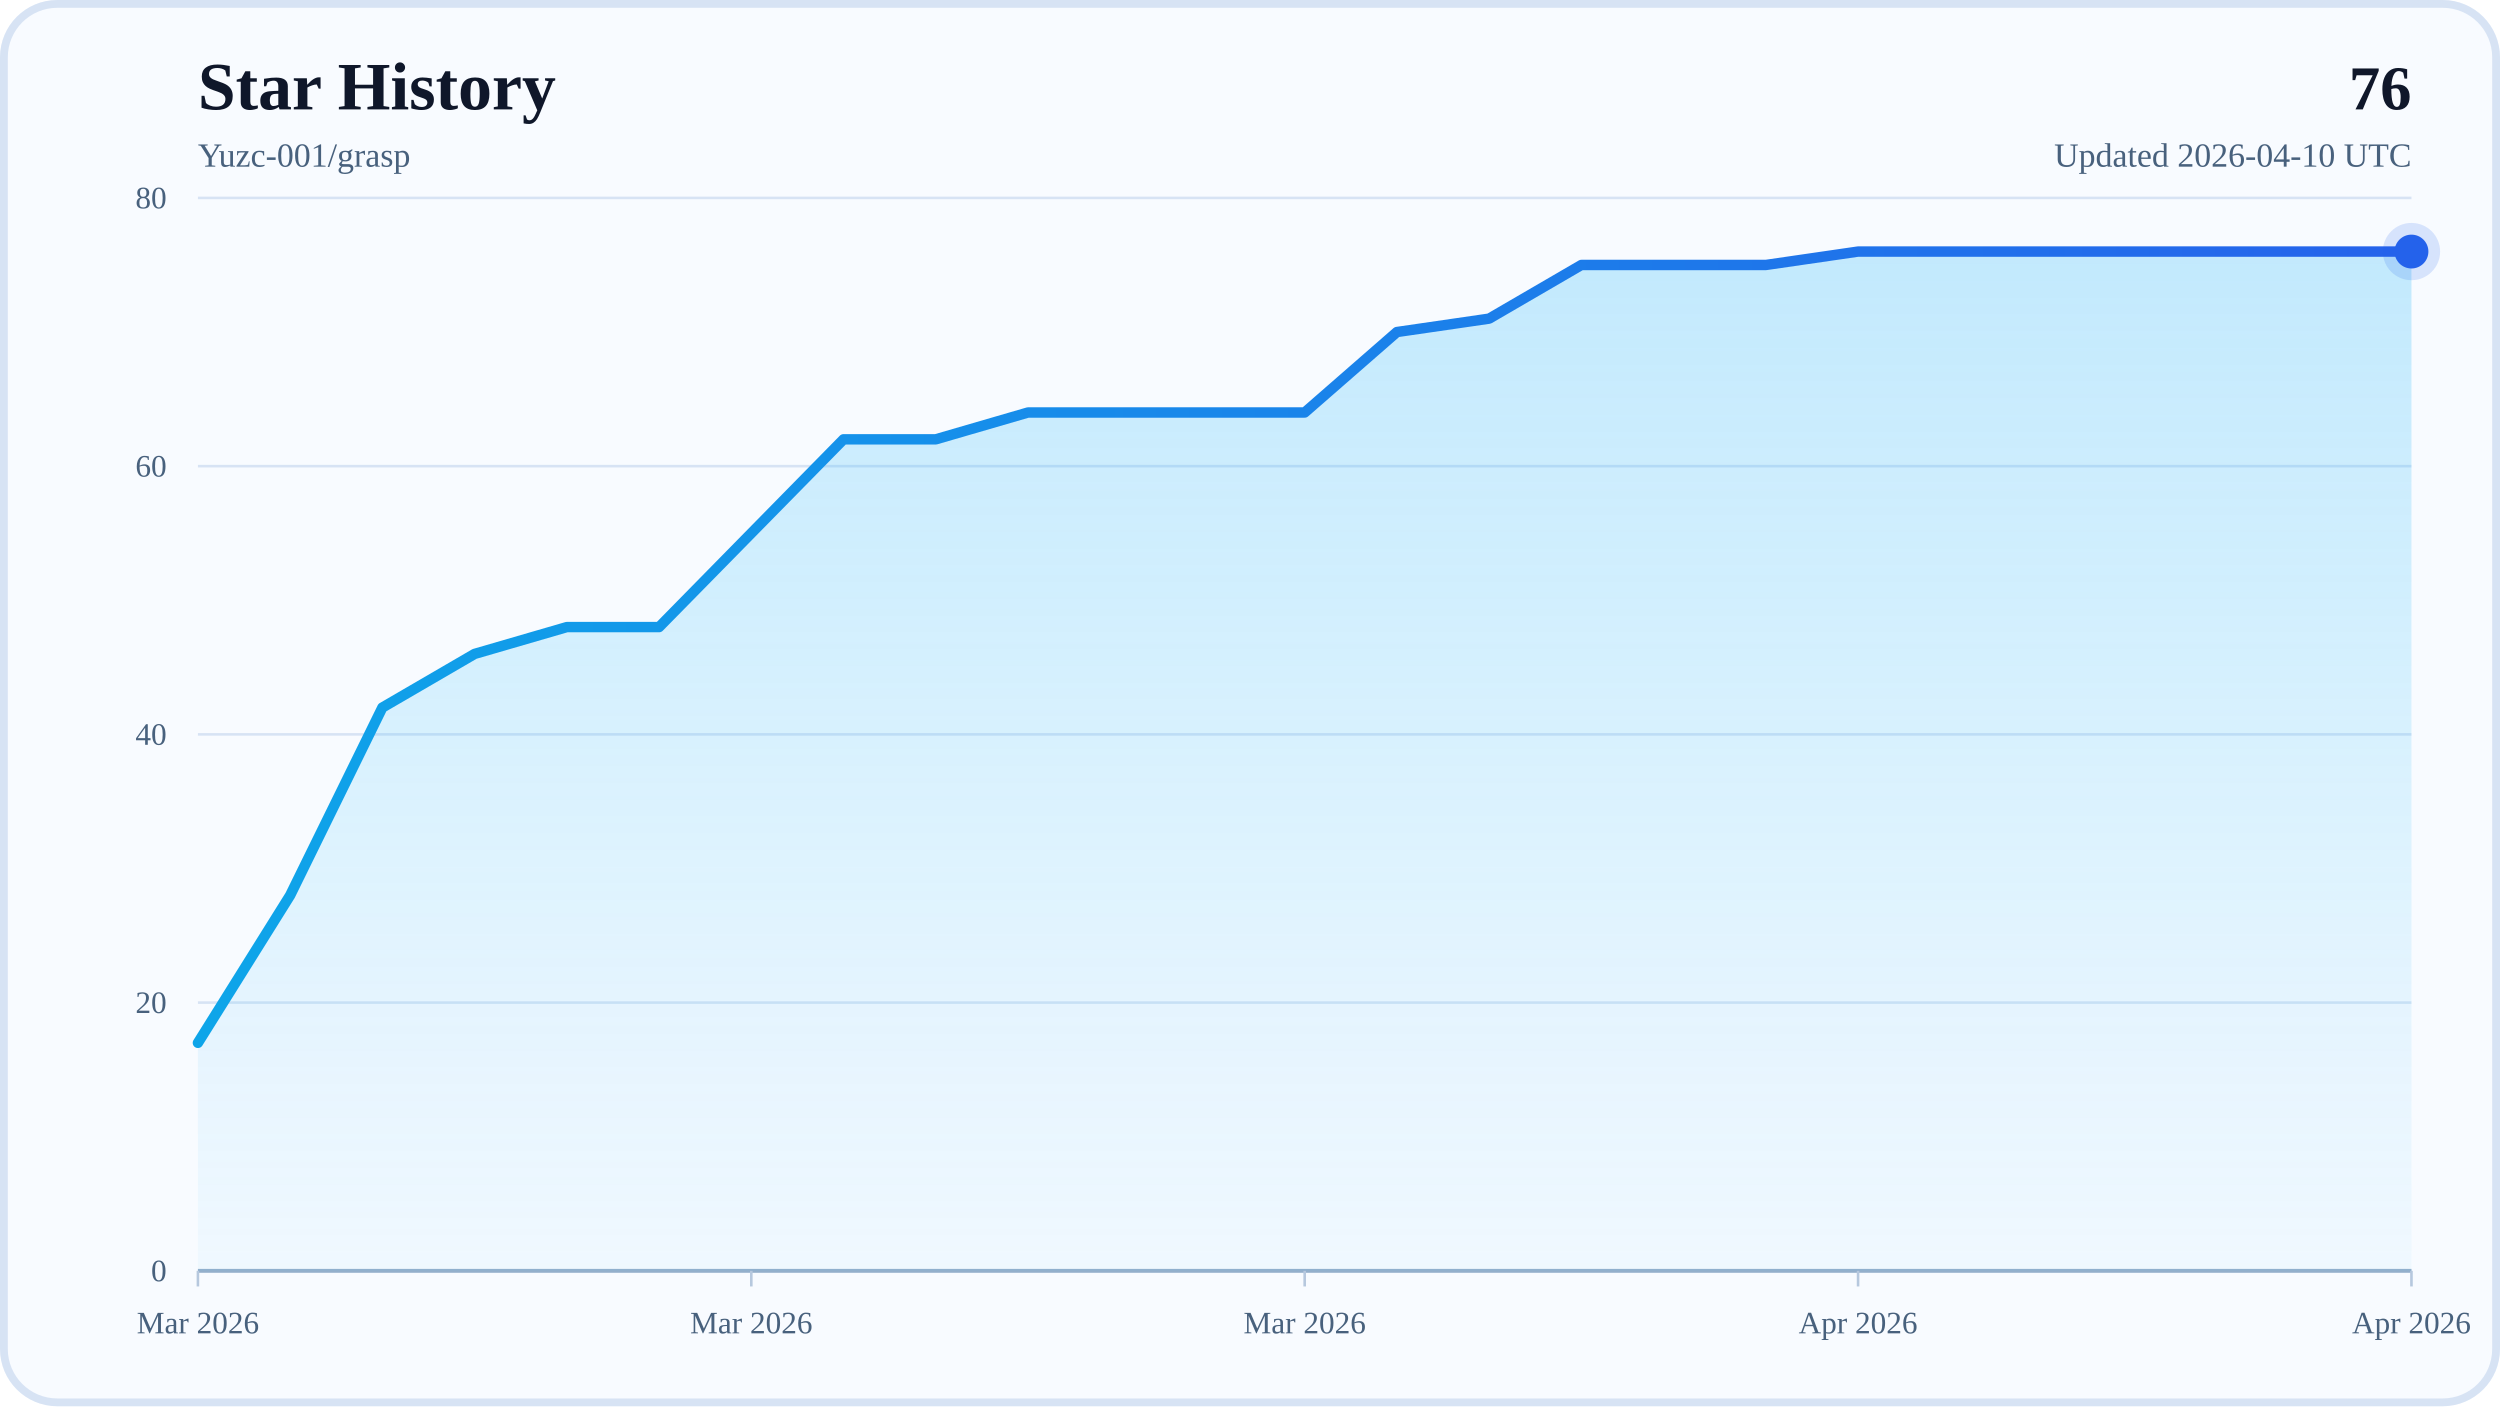
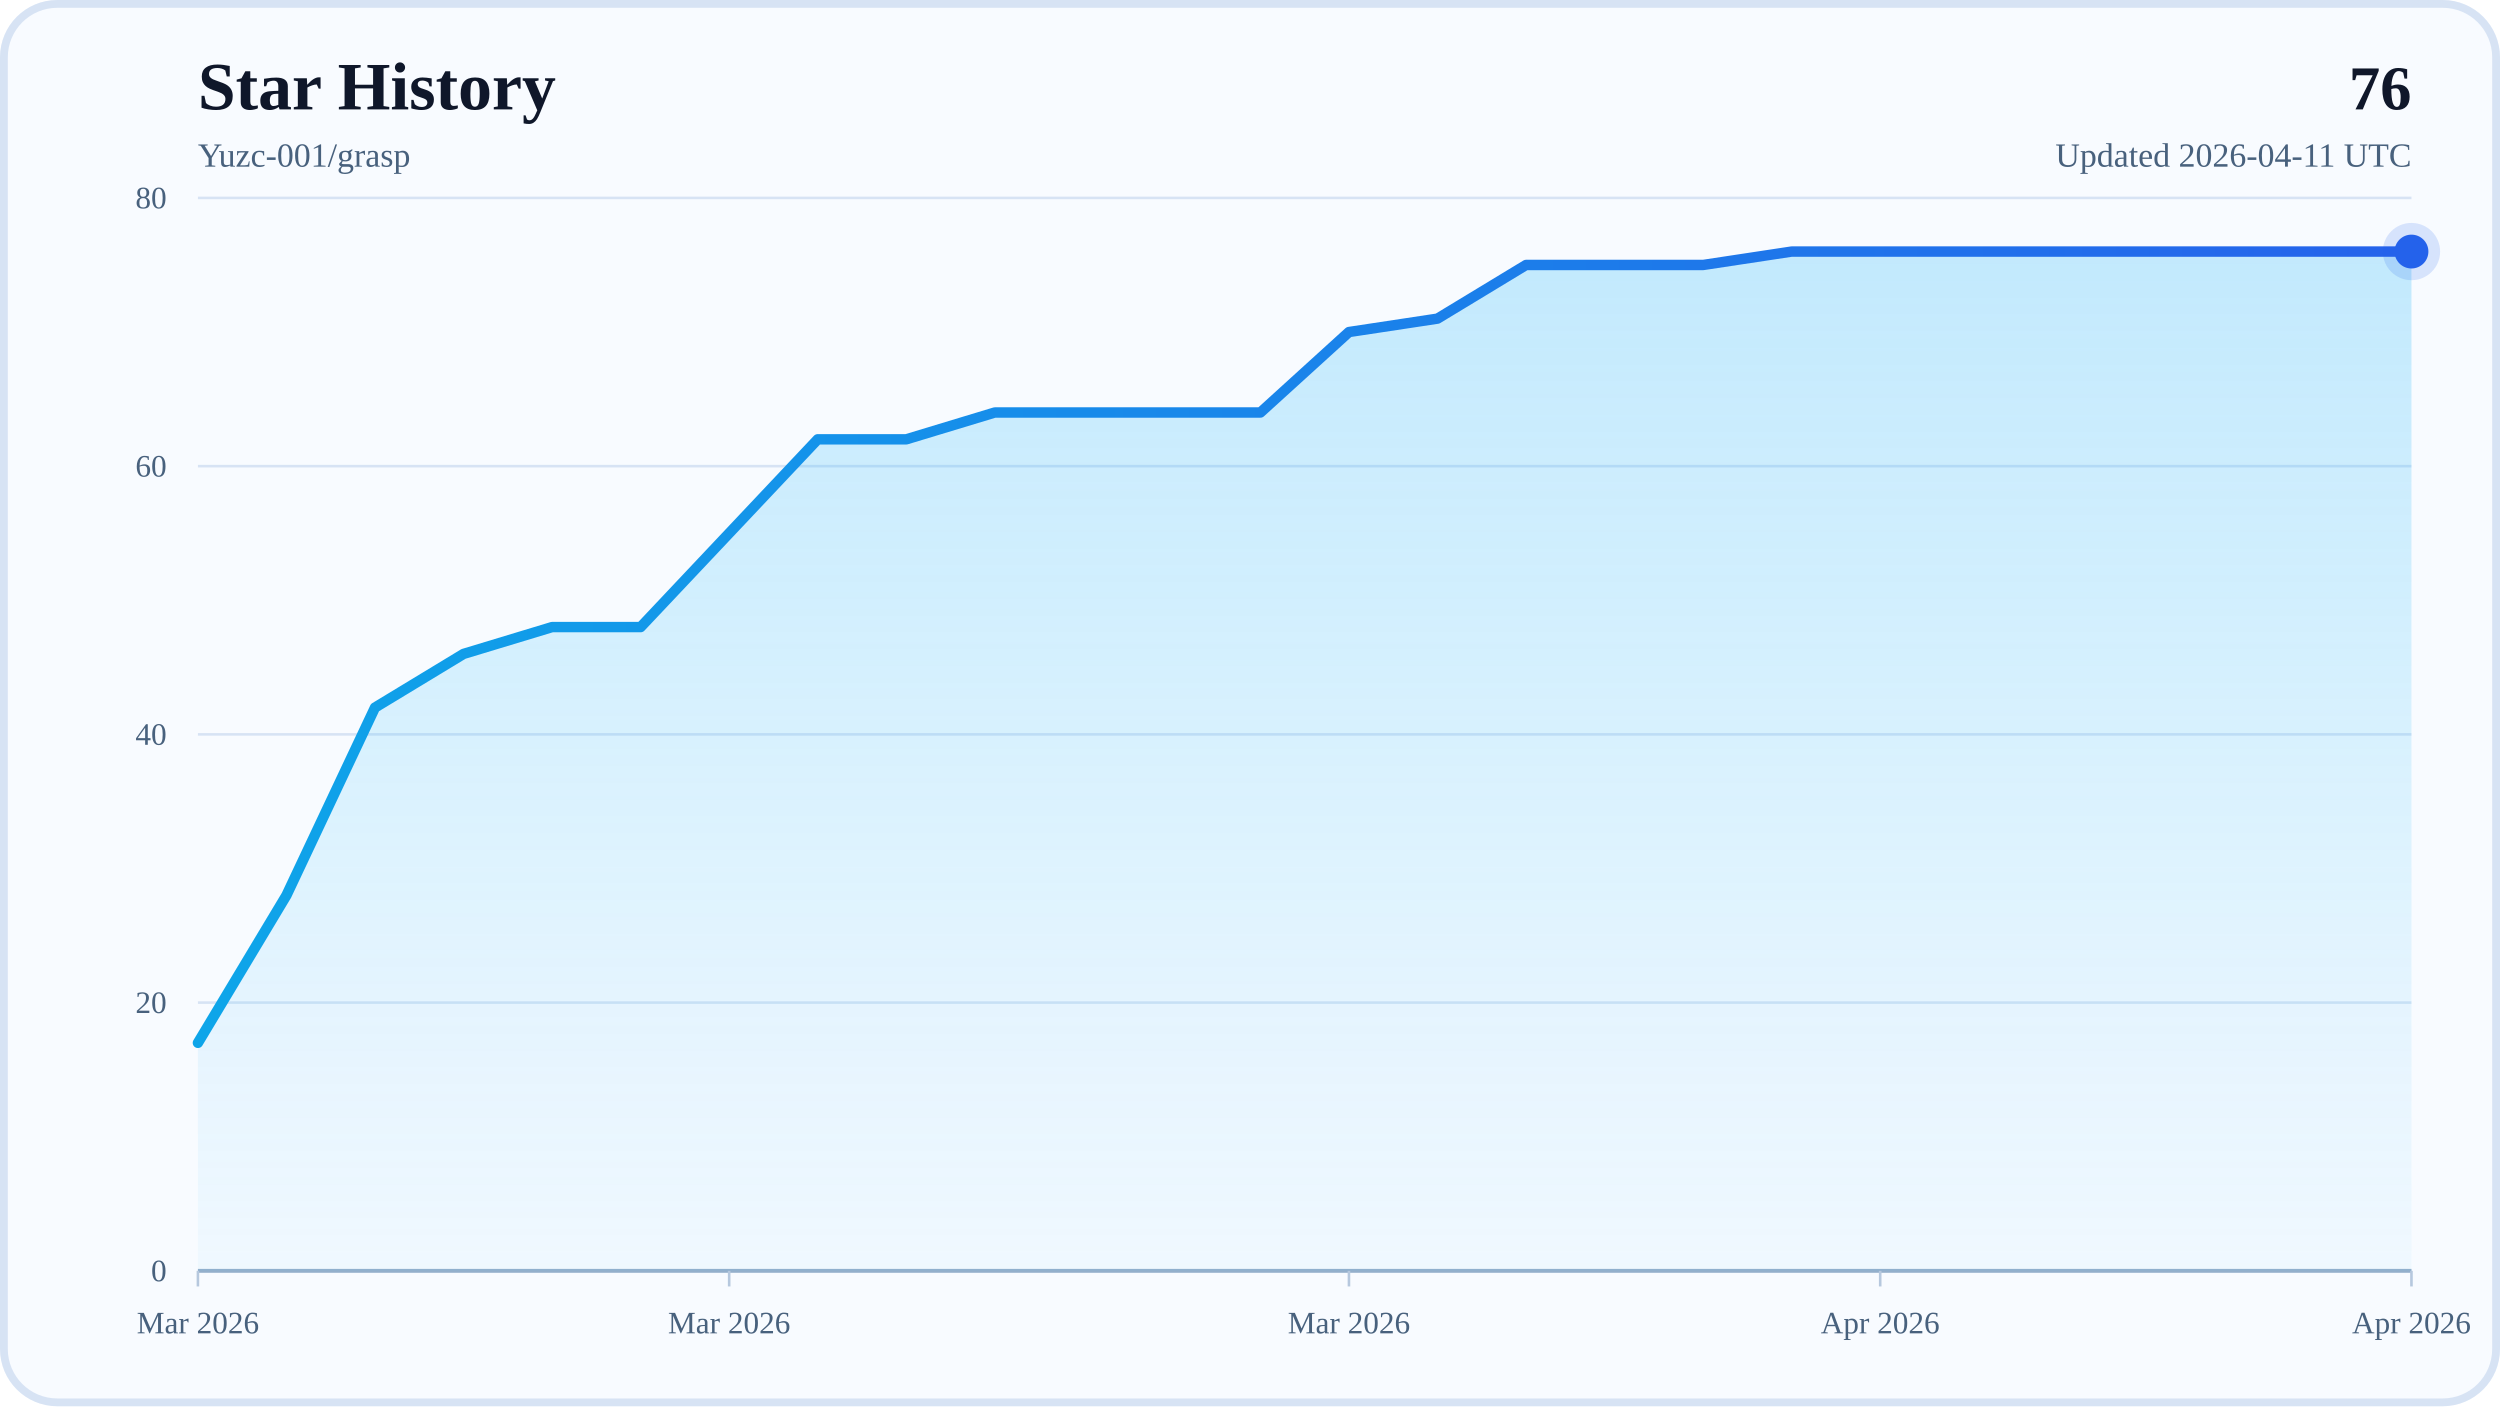
<svg xmlns="http://www.w3.org/2000/svg" width="960" height="540" viewBox="0 0 960 540" role="img" aria-labelledby="title desc">
  <defs>
    <linearGradient id="areaFill" x1="0" y1="0" x2="0" y2="1">
      <stop offset="0%" stop-color="#38BDF8" stop-opacity="0.28" />
      <stop offset="100%" stop-color="#38BDF8" stop-opacity="0.04" />
    </linearGradient>
    <linearGradient id="lineStroke" x1="0" y1="0" x2="1" y2="0">
      <stop offset="0%" stop-color="#0EA5E9" />
      <stop offset="100%" stop-color="#2563EB" />
    </linearGradient>
  </defs>
  <rect x="0" y="0" width="960" height="540" rx="22" fill="#F8FBFF" />
  <rect x="1.5" y="1.5" width="957" height="537" rx="20.5" fill="none" stroke="#D7E3F4" stroke-width="3" />
  <text x="76" y="42" font-size="26" font-weight="700" fill="#0F172A">Star History</text>
  <text x="76" y="64" font-size="13" fill="#48617D">Yuzc-001/grasp</text>
  <text x="926" y="42" text-anchor="end" font-size="24" font-weight="700" fill="#0F172A">76</text>
-   <text x="926" y="64" text-anchor="end" font-size="13" fill="#48617D">Updated 2026-04-10 UTC</text>
+   <text x="926" y="64" text-anchor="end" font-size="13" fill="#48617D">Updated 2026-04-11 UTC</text>
  <line x1="76" y1="488" x2="926" y2="488" stroke="#D7E3F4" stroke-width="1" />
  <text x="64" y="492" text-anchor="end" font-size="12" fill="#48617D">0</text>
  <line x1="76" y1="385" x2="926" y2="385" stroke="#D7E3F4" stroke-width="1" />
  <text x="64" y="389" text-anchor="end" font-size="12" fill="#48617D">20</text>
  <line x1="76" y1="282" x2="926" y2="282" stroke="#D7E3F4" stroke-width="1" />
  <text x="64" y="286" text-anchor="end" font-size="12" fill="#48617D">40</text>
  <line x1="76" y1="179" x2="926" y2="179" stroke="#D7E3F4" stroke-width="1" />
  <text x="64" y="183" text-anchor="end" font-size="12" fill="#48617D">60</text>
  <line x1="76" y1="76" x2="926" y2="76" stroke="#D7E3F4" stroke-width="1" />
  <text x="64" y="80" text-anchor="end" font-size="12" fill="#48617D">80</text>
  <line x1="76" y1="488" x2="926" y2="488" stroke="#94AFCB" stroke-width="1.5" />
  <line x1="76" y1="488" x2="76" y2="494" stroke="#B6C8DE" stroke-width="1" />
  <text x="76" y="512" text-anchor="middle" font-size="12" fill="#48617D">Mar 2026</text>
-   <line x1="288.5" y1="488" x2="288.5" y2="494" stroke="#B6C8DE" stroke-width="1" />
-   <text x="288.5" y="512" text-anchor="middle" font-size="12" fill="#48617D">Mar 2026</text>
-   <line x1="501" y1="488" x2="501" y2="494" stroke="#B6C8DE" stroke-width="1" />
-   <text x="501" y="512" text-anchor="middle" font-size="12" fill="#48617D">Mar 2026</text>
-   <line x1="713.5" y1="488" x2="713.5" y2="494" stroke="#B6C8DE" stroke-width="1" />
-   <text x="713.5" y="512" text-anchor="middle" font-size="12" fill="#48617D">Apr 2026</text>
+   <line x1="280" y1="488" x2="280" y2="494" stroke="#B6C8DE" stroke-width="1" />
+   <text x="280" y="512" text-anchor="middle" font-size="12" fill="#48617D">Mar 2026</text>
+   <line x1="518" y1="488" x2="518" y2="494" stroke="#B6C8DE" stroke-width="1" />
+   <text x="518" y="512" text-anchor="middle" font-size="12" fill="#48617D">Mar 2026</text>
+   <line x1="722" y1="488" x2="722" y2="494" stroke="#B6C8DE" stroke-width="1" />
+   <text x="722" y="512" text-anchor="middle" font-size="12" fill="#48617D">Apr 2026</text>
  <line x1="926" y1="488" x2="926" y2="494" stroke="#B6C8DE" stroke-width="1" />
  <text x="926" y="512" text-anchor="middle" font-size="12" fill="#48617D">Apr 2026</text>
-   <polygon points="76,488 76,400.45 111.42,343.8 146.83,271.7 182.25,251.1 217.67,240.8 253.08,240.8 288.5,204.75 323.92,168.7 359.33,168.7 394.75,158.4 430.17,158.4 465.58,158.4 501,158.4 536.42,127.5 571.83,122.35 607.25,101.75 642.67,101.75 678.08,101.75 713.5,96.6 748.92,96.6 784.33,96.6 819.75,96.6 855.17,96.6 890.58,96.6 926,96.6 926,488" fill="url(#areaFill)" />
-   <polyline points="76,400.45 111.42,343.8 146.83,271.7 182.25,251.1 217.67,240.8 253.08,240.8 288.5,204.75 323.92,168.7 359.33,168.7 394.75,158.4 430.17,158.4 465.58,158.4 501,158.4 536.42,127.5 571.83,122.35 607.25,101.75 642.67,101.75 678.08,101.75 713.5,96.6 748.92,96.6 784.33,96.6 819.75,96.6 855.17,96.6 890.58,96.6 926,96.6" fill="none" stroke="url(#lineStroke)" stroke-width="4" stroke-linecap="round" stroke-linejoin="round" />
+   <polygon points="76,488 76,400.45 110,343.8 144,271.7 178,251.1 212,240.8 246,240.8 280,204.75 314,168.7 348,168.7 382,158.4 416,158.4 450,158.4 484,158.4 518,127.5 552,122.35 586,101.75 620,101.75 654,101.75 688,96.6 722,96.6 756,96.6 790,96.6 824,96.6 858,96.6 892,96.6 926,96.6 926,488" fill="url(#areaFill)" />
+   <polyline points="76,400.45 110,343.8 144,271.7 178,251.1 212,240.8 246,240.8 280,204.75 314,168.7 348,168.7 382,158.4 416,158.4 450,158.4 484,158.4 518,127.5 552,122.35 586,101.75 620,101.75 654,101.75 688,96.6 722,96.6 756,96.6 790,96.6 824,96.6 858,96.6 892,96.6 926,96.6" fill="none" stroke="url(#lineStroke)" stroke-width="4" stroke-linecap="round" stroke-linejoin="round" />
  <circle cx="926" cy="96.6" r="6.5" fill="#2563EB" />
  <circle cx="926" cy="96.6" r="11" fill="#2563EB" fill-opacity="0.16" />
</svg>
